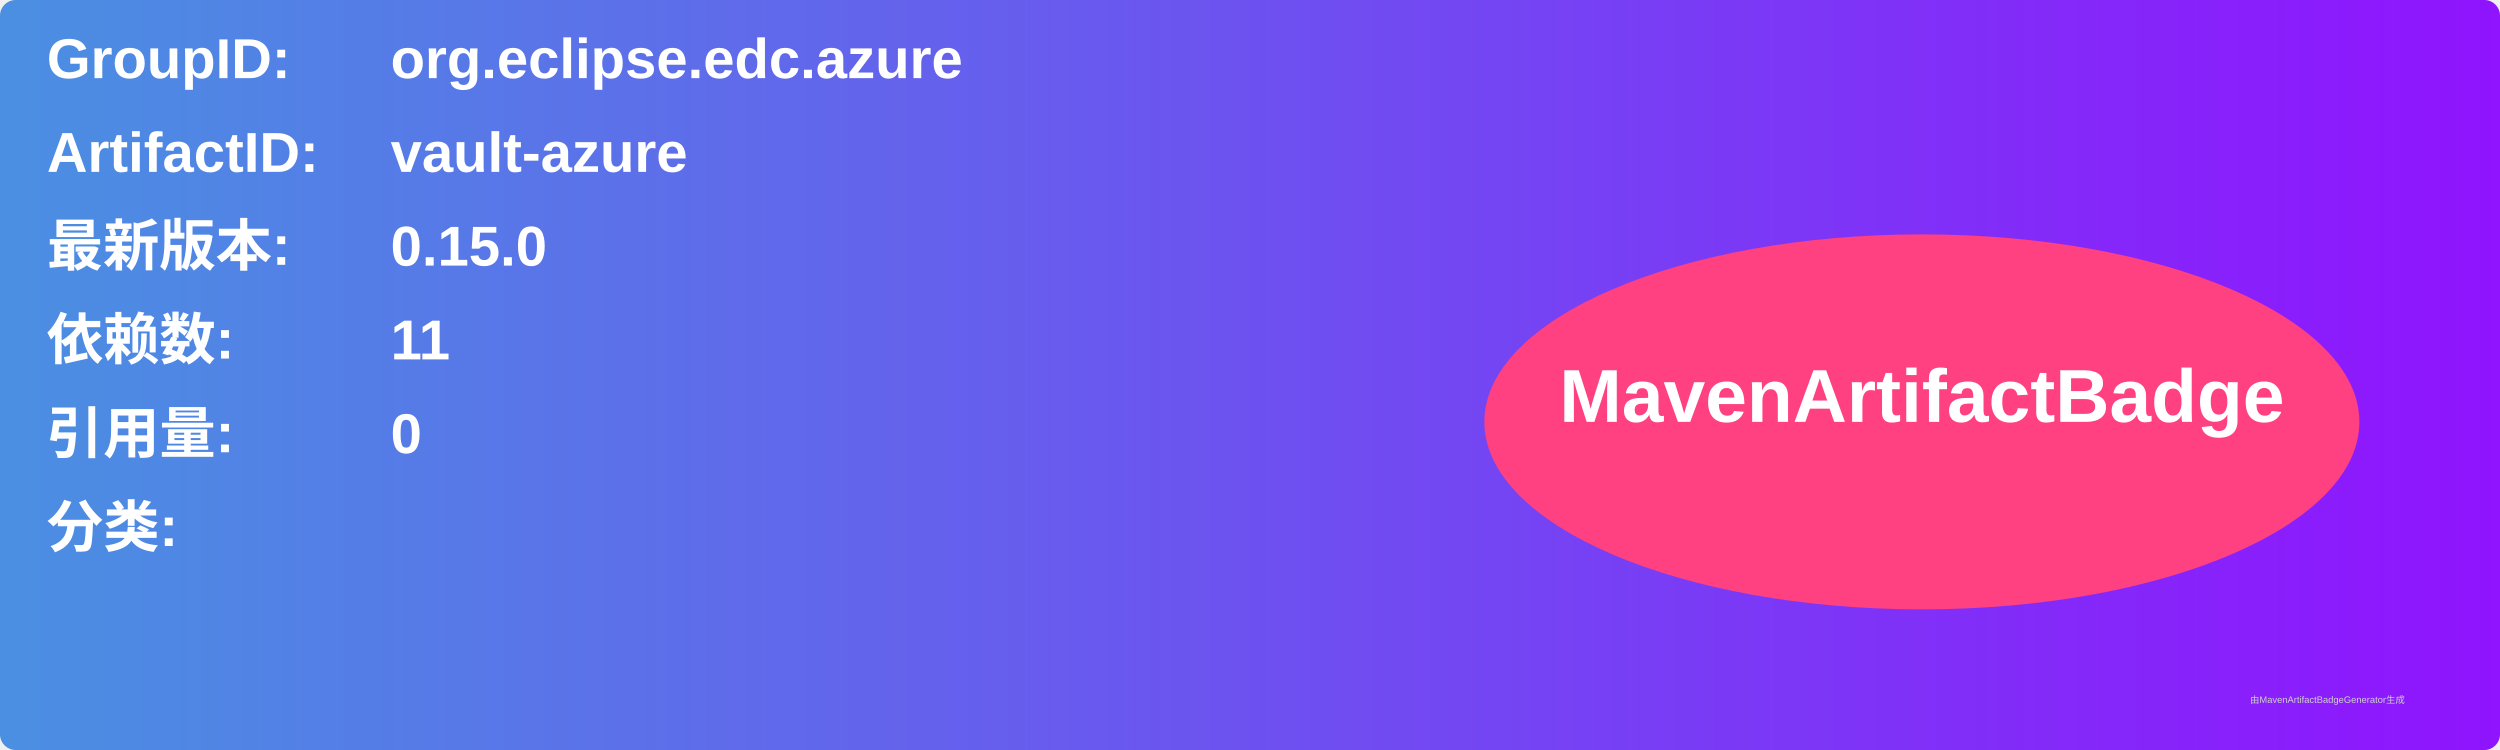
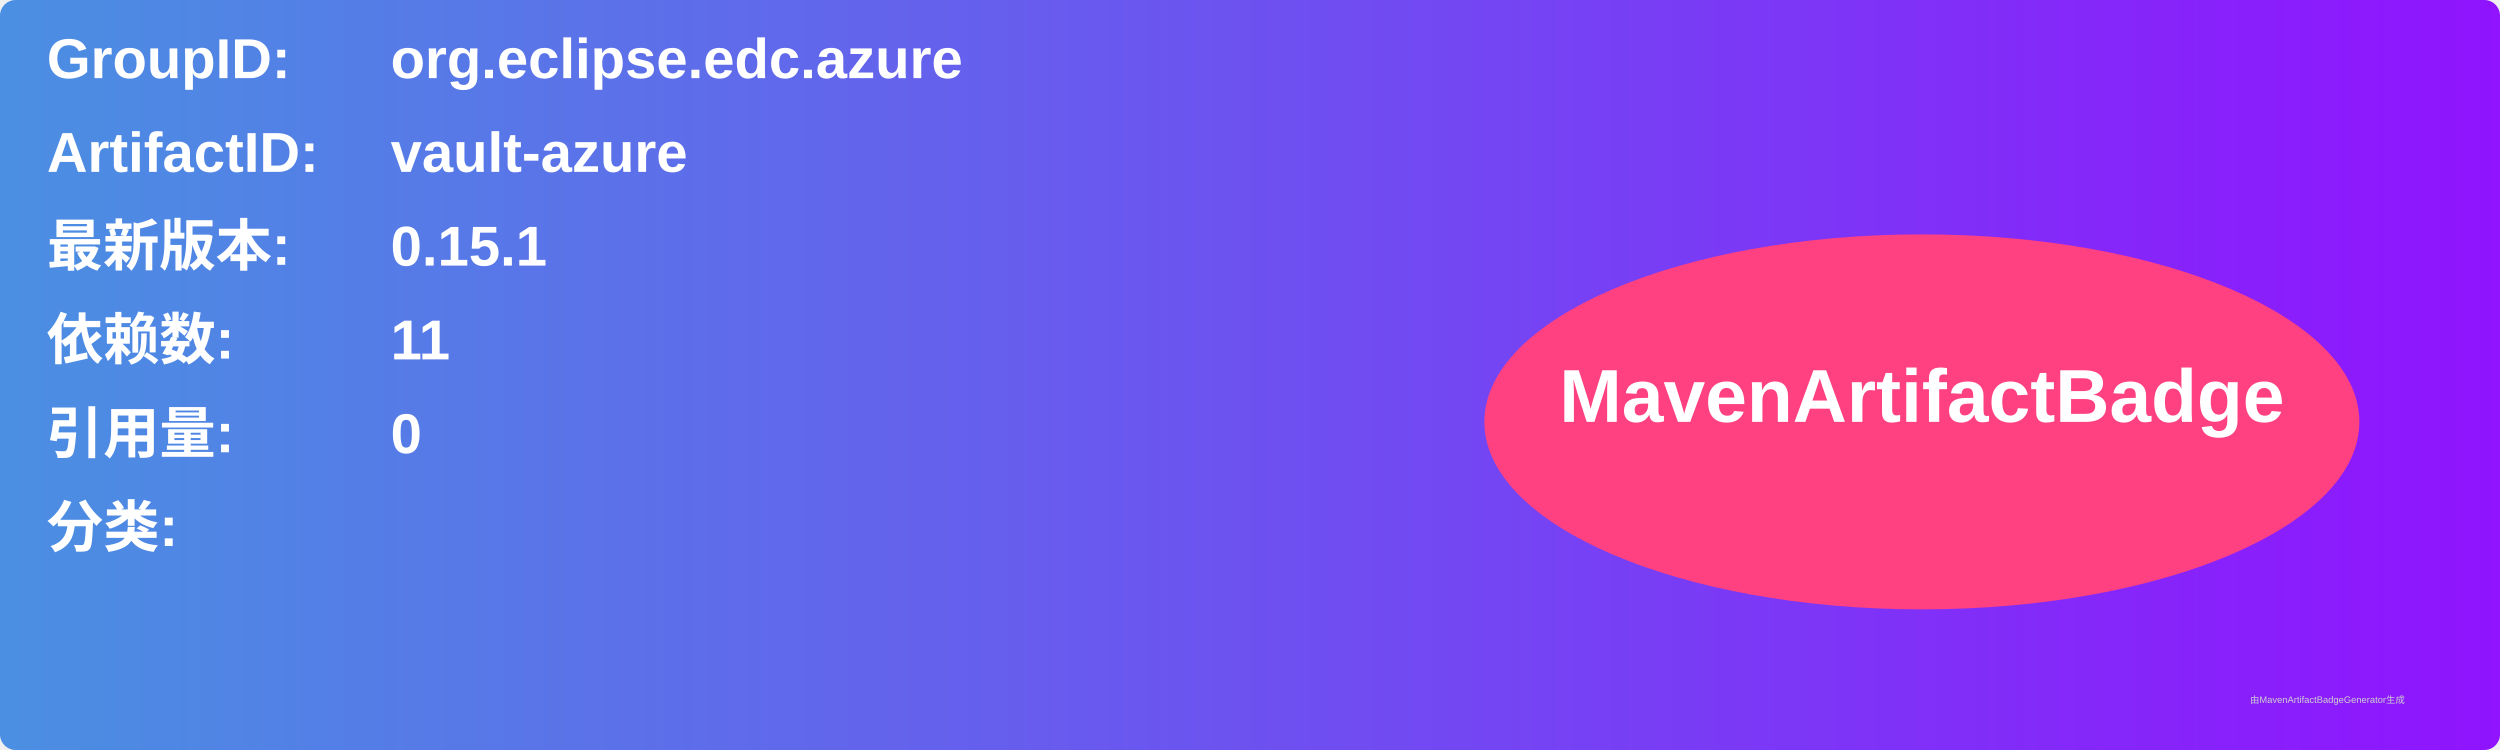
<svg xmlns="http://www.w3.org/2000/svg" width="800" height="240" viewBox="0 0 800 240">
  <linearGradient id="grad" x1="0%" y1="0%" x2="100%" y2="0%">
    <stop offset="0%" stop-color="#4a90e2" />
    <stop offset="100%" stop-color="#9013fe" />
  </linearGradient>
  <rect width="100%" height="100%" rx="5" ry="5" fill="url(#grad)" />
  <g transform="translate(15, 15)">
    <text x="0" y="10" font-family="Arial" font-size="18" fill="white" font-weight="bold" width="260">GroupID:</text>
    <text x="110" y="10" font-family="Arial" font-size="18" fill="white" font-weight="bold" width="460">org.eclipse.edc.azure</text>
    <text x="0" y="40" font-family="Arial" font-size="18" fill="white" font-weight="bold" width="260">ArtifactID:</text>
    <text x="110" y="40" font-family="Arial" font-size="18" fill="white" font-weight="bold" width="460">vault-azure</text>
    <text x="0" y="70" font-family="Arial" font-size="18" fill="white" font-weight="bold">最新版本:</text>
    <text x="110" y="70" font-family="Arial" font-size="18" fill="white" font-weight="bold">
-       <tspan font-weight="bold">0.15.0</tspan>
+       <tspan font-weight="bold">0.15.1</tspan>
    </text>
    <text x="0" y="100" font-family="Arial" font-size="18" fill="white" font-weight="bold">依赖数: </text>
    <text x="110" y="100" font-family="Arial" font-size="18" fill="white">
      <tspan font-weight="bold">11</tspan>
    </text>
    <text x="0" y="130" font-family="Arial" font-size="18" fill="white" font-weight="bold">引用量: </text>
    <text x="110" y="130" font-family="Arial" font-size="18" fill="white">
      <tspan font-weight="bold">0</tspan>
    </text>
    <text x="0" y="160" font-family="Arial" font-size="18" fill="white" font-weight="bold">分类:</text>
    <text x="10" y="190" font-family="Arial" font-size="10" fill="white">
      <tspan font-weight="bold" />
    </text>
    <ellipse cx="600" cy="120" rx="140" ry="60" fill="#ff4081" />
    <text x="600" y="120" text-anchor="middle" font-family="Arial" font-size="24" fill="white" font-weight="bold">MavenArtifactBadge</text>
  </g>
  <text x="720" y="225" font-family="Arial" font-size="3" fill="#d0d0d0">由MavenArtifactBadgeGenerator生成</text>
</svg>
